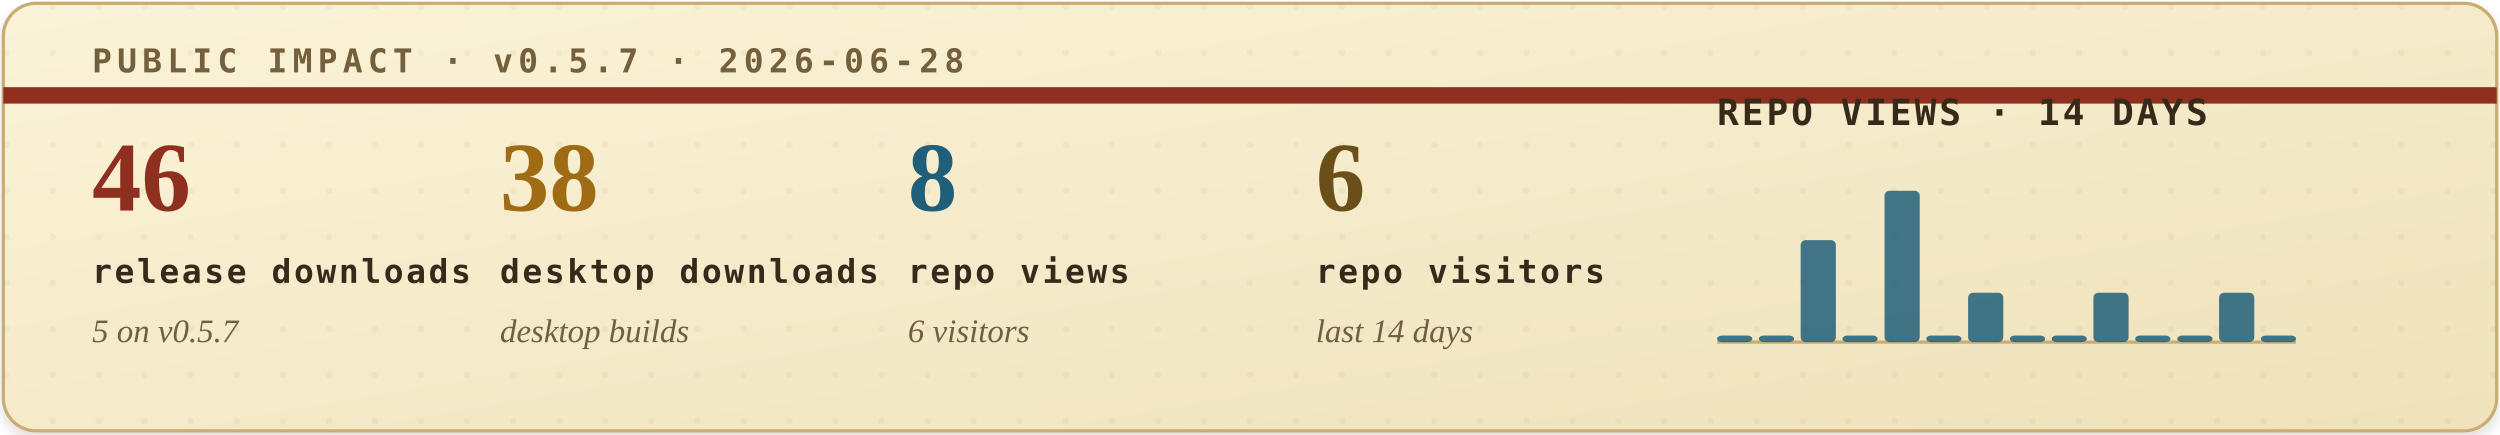
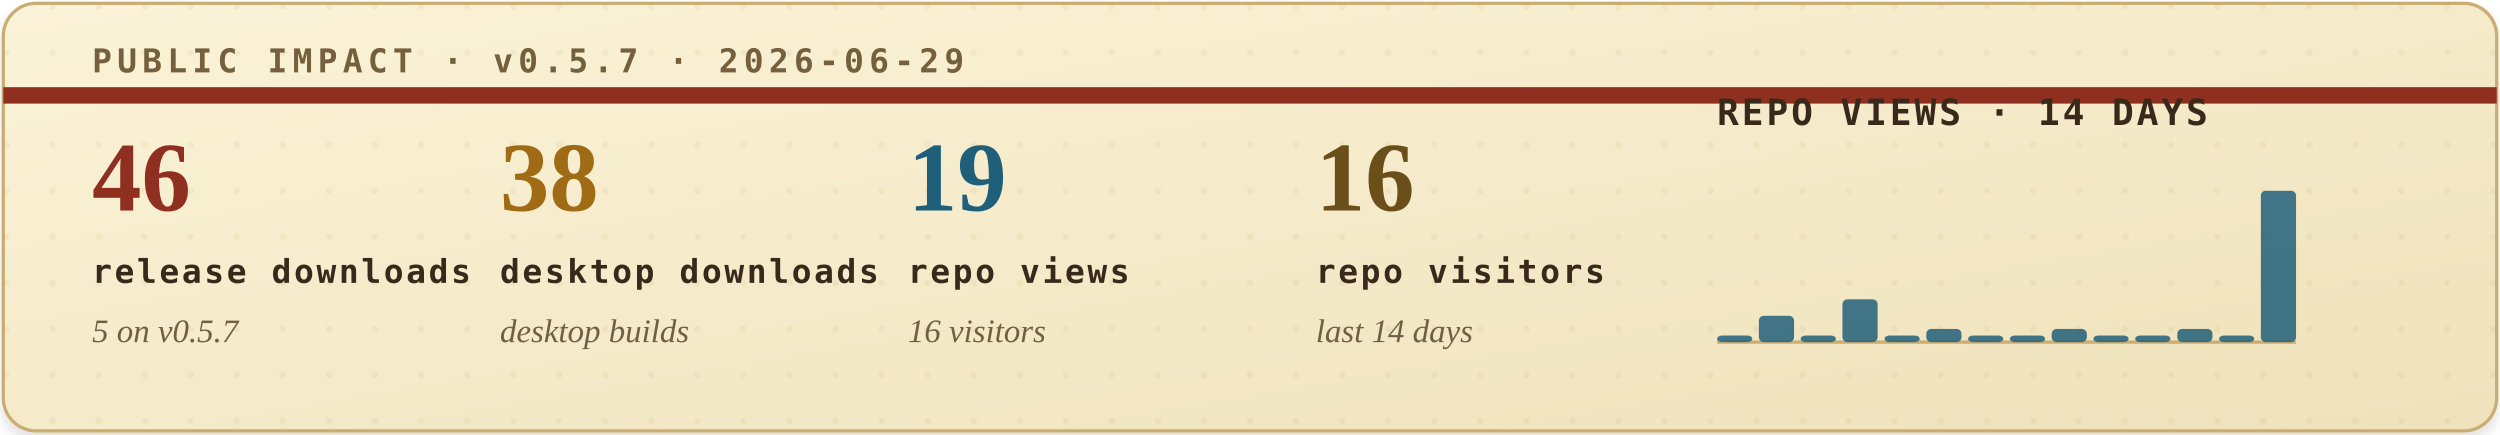
<svg xmlns="http://www.w3.org/2000/svg" width="760" height="132" viewBox="0 0 760 132" role="img" aria-labelledby="title desc">
  <defs>
    <filter id="soft-shadow" x="-4%" y="-12%" width="108%" height="130%">
      <feDropShadow dx="0" dy="2" stdDeviation="2" flood-color="#2b1c10" flood-opacity="0.14" />
    </filter>
    <linearGradient id="paper" x1="0" x2="1" y1="0" y2="1">
      <stop offset="0" stop-color="#fbf3d8" />
      <stop offset="1" stop-color="#efe2bb" />
    </linearGradient>
    <pattern id="dot-grid" width="14" height="14" patternUnits="userSpaceOnUse">
      <circle cx="2" cy="2" r="1" fill="#b08b43" opacity="0.22" />
    </pattern>
    <style>
      .eyebrow { font: 700 10px ui-monospace, SFMono-Regular, Menlo, Consolas, monospace; letter-spacing: .16em; }
      .metric-value { font: 700 30px Georgia, "Times New Roman", serif; }
      .metric-label { font: 700 10px ui-monospace, SFMono-Regular, Menlo, Consolas, monospace; letter-spacing: .08em; fill: #39291b; }
      .metric-sub { font: italic 10px Georgia, "Times New Roman", serif; fill: #715f43; }
      .chart-title { font: 700 11px ui-monospace, SFMono-Regular, Menlo, Consolas, monospace; letter-spacing: .08em; fill: #39291b; }
      .chart-note { font: italic 10px Georgia, "Times New Roman", serif; fill: #715f43; }
    </style>
  </defs>
  <rect x="1" y="1" width="758" height="130" rx="10" fill="url(#paper)" stroke="#c9ad73" filter="url(#soft-shadow)" />
  <rect x="1" y="1" width="758" height="130" rx="10" fill="url(#dot-grid)" opacity="0.42" />
  <path d="M1 29H759" stroke="#8f2f1f" stroke-width="5" />
-   <text class="eyebrow" x="28" y="22" fill="#74603d">PUBLIC IMPACT · v0.5.7 · 2026-06-28</text>
+   <text class="eyebrow" x="28" y="22" fill="#74603d">PUBLIC IMPACT · v0.5.7 · 2026-06-29</text>
  <g transform="translate(28, 64)">
    <text class="metric-value" x="0" y="0" fill="#8f2f1f">46</text>
    <text class="metric-label" x="0" y="22">release downloads</text>
    <text class="metric-sub" x="0" y="40">5 on v0.5.7</text>
  </g>
  <g transform="translate(152, 64)">
    <text class="metric-value" x="0" y="0" fill="#9f6b14">38</text>
    <text class="metric-label" x="0" y="22">desktop downloads</text>
    <text class="metric-sub" x="0" y="40">desktop builds</text>
  </g>
  <g transform="translate(276, 64)">
-     <text class="metric-value" x="0" y="0" fill="#1f5f7a">8</text>
+     <text class="metric-value" x="0" y="0" fill="#1f5f7a">19</text>
    <text class="metric-label" x="0" y="22">repo views</text>
-     <text class="metric-sub" x="0" y="40">6 visitors</text>
+     <text class="metric-sub" x="0" y="40">16 visitors</text>
  </g>
  <g transform="translate(400, 64)">
-     <text class="metric-value" x="0" y="0" fill="#6a4f1b">6</text>
+     <text class="metric-value" x="0" y="0" fill="#6a4f1b">16</text>
    <text class="metric-label" x="0" y="22">repo visitors</text>
    <text class="metric-sub" x="0" y="40">last 14 days</text>
  </g>
  <g transform="translate(522, 38)">
    <text class="chart-title" x="0" y="0">REPO VIEWS · 14 DAYS</text>
    <line x1="0" y1="66" x2="176" y2="66" stroke="#c9ad73" stroke-width="1" />
    <g>
      <rect x="0.0" y="64" width="10.7" height="2" rx="1.5" fill="#1f5f7a" opacity="0.84" />
-       <rect x="12.7" y="64" width="10.7" height="2" rx="1.5" fill="#1f5f7a" opacity="0.84" />
-       <rect x="25.4" y="35" width="10.7" height="31" rx="1.5" fill="#1f5f7a" opacity="0.84" />
-       <rect x="38.1" y="64" width="10.7" height="2" rx="1.5" fill="#1f5f7a" opacity="0.84" />
-       <rect x="50.9" y="20" width="10.7" height="46" rx="1.5" fill="#1f5f7a" opacity="0.84" />
-       <rect x="63.6" y="64" width="10.7" height="2" rx="1.5" fill="#1f5f7a" opacity="0.84" />
-       <rect x="76.3" y="51" width="10.7" height="15" rx="1.5" fill="#1f5f7a" opacity="0.84" />
+       <rect x="12.7" y="58" width="10.7" height="8" rx="1.5" fill="#1f5f7a" opacity="0.84" />
+       <rect x="25.4" y="64" width="10.7" height="2" rx="1.5" fill="#1f5f7a" opacity="0.84" />
+       <rect x="38.1" y="53" width="10.7" height="13" rx="1.5" fill="#1f5f7a" opacity="0.84" />
+       <rect x="50.9" y="64" width="10.7" height="2" rx="1.5" fill="#1f5f7a" opacity="0.84" />
+       <rect x="63.6" y="62" width="10.7" height="4" rx="1.5" fill="#1f5f7a" opacity="0.84" />
+       <rect x="76.3" y="64" width="10.7" height="2" rx="1.5" fill="#1f5f7a" opacity="0.84" />
      <rect x="89.0" y="64" width="10.7" height="2" rx="1.5" fill="#1f5f7a" opacity="0.84" />
-       <rect x="101.7" y="64" width="10.7" height="2" rx="1.5" fill="#1f5f7a" opacity="0.84" />
-       <rect x="114.4" y="51" width="10.7" height="15" rx="1.5" fill="#1f5f7a" opacity="0.84" />
+       <rect x="101.7" y="62" width="10.7" height="4" rx="1.5" fill="#1f5f7a" opacity="0.84" />
+       <rect x="114.4" y="64" width="10.7" height="2" rx="1.5" fill="#1f5f7a" opacity="0.84" />
      <rect x="127.1" y="64" width="10.7" height="2" rx="1.5" fill="#1f5f7a" opacity="0.84" />
-       <rect x="139.9" y="64" width="10.7" height="2" rx="1.5" fill="#1f5f7a" opacity="0.84" />
-       <rect x="152.6" y="51" width="10.7" height="15" rx="1.5" fill="#1f5f7a" opacity="0.84" />
-       <rect x="165.3" y="64" width="10.7" height="2" rx="1.5" fill="#1f5f7a" opacity="0.84" />
+       <rect x="139.9" y="62" width="10.7" height="4" rx="1.5" fill="#1f5f7a" opacity="0.84" />
+       <rect x="152.6" y="64" width="10.7" height="2" rx="1.5" fill="#1f5f7a" opacity="0.84" />
+       <rect x="165.3" y="20" width="10.7" height="46" rx="1.5" fill="#1f5f7a" opacity="0.84" />
    </g>
  </g>
</svg>
